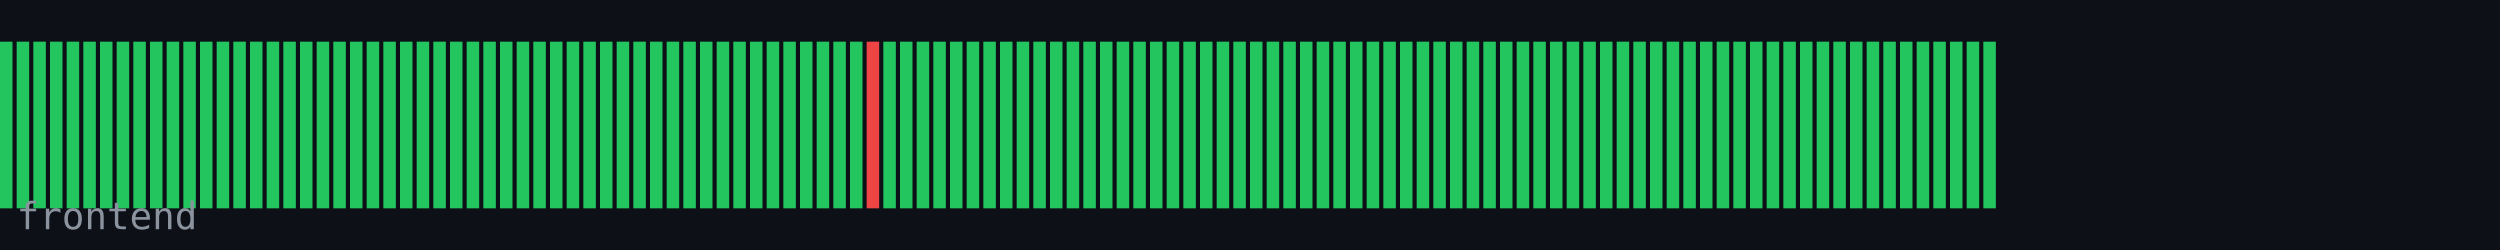
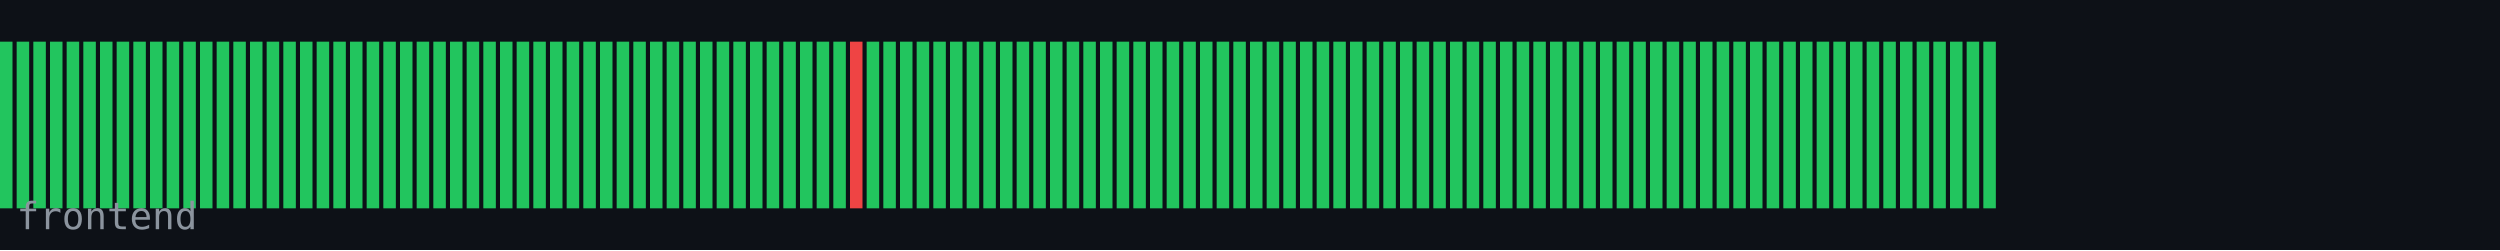
<svg xmlns="http://www.w3.org/2000/svg" width="600" height="60" viewBox="0 0 600 60">
  <rect width="600" height="60" fill="#0d1117" />
  <rect x="0" y="10" width="3" height="40" fill="#22c55e" />
  <rect x="4" y="10" width="3" height="40" fill="#22c55e" />
  <rect x="8" y="10" width="3" height="40" fill="#22c55e" />
  <rect x="12" y="10" width="3" height="40" fill="#22c55e" />
  <rect x="16" y="10" width="3" height="40" fill="#22c55e" />
  <rect x="20" y="10" width="3" height="40" fill="#22c55e" />
  <rect x="24" y="10" width="3" height="40" fill="#22c55e" />
  <rect x="28" y="10" width="3" height="40" fill="#22c55e" />
  <rect x="32" y="10" width="3" height="40" fill="#22c55e" />
  <rect x="36" y="10" width="3" height="40" fill="#22c55e" />
  <rect x="40" y="10" width="3" height="40" fill="#22c55e" />
  <rect x="44" y="10" width="3" height="40" fill="#22c55e" />
  <rect x="48" y="10" width="3" height="40" fill="#22c55e" />
  <rect x="52" y="10" width="3" height="40" fill="#22c55e" />
  <rect x="56" y="10" width="3" height="40" fill="#22c55e" />
  <rect x="60" y="10" width="3" height="40" fill="#22c55e" />
  <rect x="64" y="10" width="3" height="40" fill="#22c55e" />
  <rect x="68" y="10" width="3" height="40" fill="#22c55e" />
  <rect x="72" y="10" width="3" height="40" fill="#22c55e" />
  <rect x="76" y="10" width="3" height="40" fill="#22c55e" />
  <rect x="80" y="10" width="3" height="40" fill="#22c55e" />
  <rect x="84" y="10" width="3" height="40" fill="#22c55e" />
  <rect x="88" y="10" width="3" height="40" fill="#22c55e" />
  <rect x="92" y="10" width="3" height="40" fill="#22c55e" />
  <rect x="96" y="10" width="3" height="40" fill="#22c55e" />
  <rect x="100" y="10" width="3" height="40" fill="#22c55e" />
  <rect x="104" y="10" width="3" height="40" fill="#22c55e" />
  <rect x="108" y="10" width="3" height="40" fill="#22c55e" />
  <rect x="112" y="10" width="3" height="40" fill="#22c55e" />
  <rect x="116" y="10" width="3" height="40" fill="#22c55e" />
  <rect x="120" y="10" width="3" height="40" fill="#22c55e" />
  <rect x="124" y="10" width="3" height="40" fill="#22c55e" />
  <rect x="128" y="10" width="3" height="40" fill="#22c55e" />
  <rect x="132" y="10" width="3" height="40" fill="#22c55e" />
  <rect x="136" y="10" width="3" height="40" fill="#22c55e" />
  <rect x="140" y="10" width="3" height="40" fill="#22c55e" />
  <rect x="144" y="10" width="3" height="40" fill="#22c55e" />
  <rect x="148" y="10" width="3" height="40" fill="#22c55e" />
  <rect x="152" y="10" width="3" height="40" fill="#22c55e" />
  <rect x="156" y="10" width="3" height="40" fill="#22c55e" />
  <rect x="160" y="10" width="3" height="40" fill="#22c55e" />
  <rect x="164" y="10" width="3" height="40" fill="#22c55e" />
  <rect x="168" y="10" width="3" height="40" fill="#22c55e" />
  <rect x="172" y="10" width="3" height="40" fill="#22c55e" />
  <rect x="176" y="10" width="3" height="40" fill="#22c55e" />
  <rect x="180" y="10" width="3" height="40" fill="#22c55e" />
  <rect x="184" y="10" width="3" height="40" fill="#22c55e" />
  <rect x="188" y="10" width="3" height="40" fill="#22c55e" />
  <rect x="192" y="10" width="3" height="40" fill="#22c55e" />
  <rect x="196" y="10" width="3" height="40" fill="#22c55e" />
  <rect x="200" y="10" width="3" height="40" fill="#22c55e" />
-   <rect x="204" y="10" width="3" height="40" fill="#22c55e" />
-   <rect x="208" y="10" width="3" height="40" fill="#ef4444" />
+   <rect x="204" y="10" width="3" height="40" fill="#ef4444" />
+   <rect x="208" y="10" width="3" height="40" fill="#22c55e" />
  <rect x="212" y="10" width="3" height="40" fill="#22c55e" />
  <rect x="216" y="10" width="3" height="40" fill="#22c55e" />
  <rect x="220" y="10" width="3" height="40" fill="#22c55e" />
  <rect x="224" y="10" width="3" height="40" fill="#22c55e" />
  <rect x="228" y="10" width="3" height="40" fill="#22c55e" />
  <rect x="232" y="10" width="3" height="40" fill="#22c55e" />
  <rect x="236" y="10" width="3" height="40" fill="#22c55e" />
  <rect x="240" y="10" width="3" height="40" fill="#22c55e" />
  <rect x="244" y="10" width="3" height="40" fill="#22c55e" />
  <rect x="248" y="10" width="3" height="40" fill="#22c55e" />
  <rect x="252" y="10" width="3" height="40" fill="#22c55e" />
  <rect x="256" y="10" width="3" height="40" fill="#22c55e" />
  <rect x="260" y="10" width="3" height="40" fill="#22c55e" />
  <rect x="264" y="10" width="3" height="40" fill="#22c55e" />
  <rect x="268" y="10" width="3" height="40" fill="#22c55e" />
  <rect x="272" y="10" width="3" height="40" fill="#22c55e" />
  <rect x="276" y="10" width="3" height="40" fill="#22c55e" />
  <rect x="280" y="10" width="3" height="40" fill="#22c55e" />
  <rect x="284" y="10" width="3" height="40" fill="#22c55e" />
  <rect x="288" y="10" width="3" height="40" fill="#22c55e" />
  <rect x="292" y="10" width="3" height="40" fill="#22c55e" />
  <rect x="296" y="10" width="3" height="40" fill="#22c55e" />
  <rect x="300" y="10" width="3" height="40" fill="#22c55e" />
  <rect x="304" y="10" width="3" height="40" fill="#22c55e" />
  <rect x="308" y="10" width="3" height="40" fill="#22c55e" />
  <rect x="312" y="10" width="3" height="40" fill="#22c55e" />
  <rect x="316" y="10" width="3" height="40" fill="#22c55e" />
  <rect x="320" y="10" width="3" height="40" fill="#22c55e" />
  <rect x="324" y="10" width="3" height="40" fill="#22c55e" />
  <rect x="328" y="10" width="3" height="40" fill="#22c55e" />
  <rect x="332" y="10" width="3" height="40" fill="#22c55e" />
  <rect x="336" y="10" width="3" height="40" fill="#22c55e" />
  <rect x="340" y="10" width="3" height="40" fill="#22c55e" />
  <rect x="344" y="10" width="3" height="40" fill="#22c55e" />
  <rect x="348" y="10" width="3" height="40" fill="#22c55e" />
  <rect x="352" y="10" width="3" height="40" fill="#22c55e" />
  <rect x="356" y="10" width="3" height="40" fill="#22c55e" />
  <rect x="360" y="10" width="3" height="40" fill="#22c55e" />
  <rect x="364" y="10" width="3" height="40" fill="#22c55e" />
  <rect x="368" y="10" width="3" height="40" fill="#22c55e" />
  <rect x="372" y="10" width="3" height="40" fill="#22c55e" />
  <rect x="376" y="10" width="3" height="40" fill="#22c55e" />
  <rect x="380" y="10" width="3" height="40" fill="#22c55e" />
  <rect x="384" y="10" width="3" height="40" fill="#22c55e" />
  <rect x="388" y="10" width="3" height="40" fill="#22c55e" />
  <rect x="392" y="10" width="3" height="40" fill="#22c55e" />
  <rect x="396" y="10" width="3" height="40" fill="#22c55e" />
  <rect x="400" y="10" width="3" height="40" fill="#22c55e" />
  <rect x="404" y="10" width="3" height="40" fill="#22c55e" />
  <rect x="408" y="10" width="3" height="40" fill="#22c55e" />
  <rect x="412" y="10" width="3" height="40" fill="#22c55e" />
  <rect x="416" y="10" width="3" height="40" fill="#22c55e" />
  <rect x="420" y="10" width="3" height="40" fill="#22c55e" />
  <rect x="424" y="10" width="3" height="40" fill="#22c55e" />
  <rect x="428" y="10" width="3" height="40" fill="#22c55e" />
  <rect x="432" y="10" width="3" height="40" fill="#22c55e" />
  <rect x="436" y="10" width="3" height="40" fill="#22c55e" />
  <rect x="440" y="10" width="3" height="40" fill="#22c55e" />
  <rect x="444" y="10" width="3" height="40" fill="#22c55e" />
  <rect x="448" y="10" width="3" height="40" fill="#22c55e" />
  <rect x="452" y="10" width="3" height="40" fill="#22c55e" />
  <rect x="456" y="10" width="3" height="40" fill="#22c55e" />
  <rect x="460" y="10" width="3" height="40" fill="#22c55e" />
  <rect x="464" y="10" width="3" height="40" fill="#22c55e" />
  <rect x="468" y="10" width="3" height="40" fill="#22c55e" />
  <rect x="472" y="10" width="3" height="40" fill="#22c55e" />
  <rect x="476" y="10" width="3" height="40" fill="#22c55e" />
  <text x="4" y="55" font-family="monospace" font-size="9" fill="#8b949e">frontend</text>
</svg>
